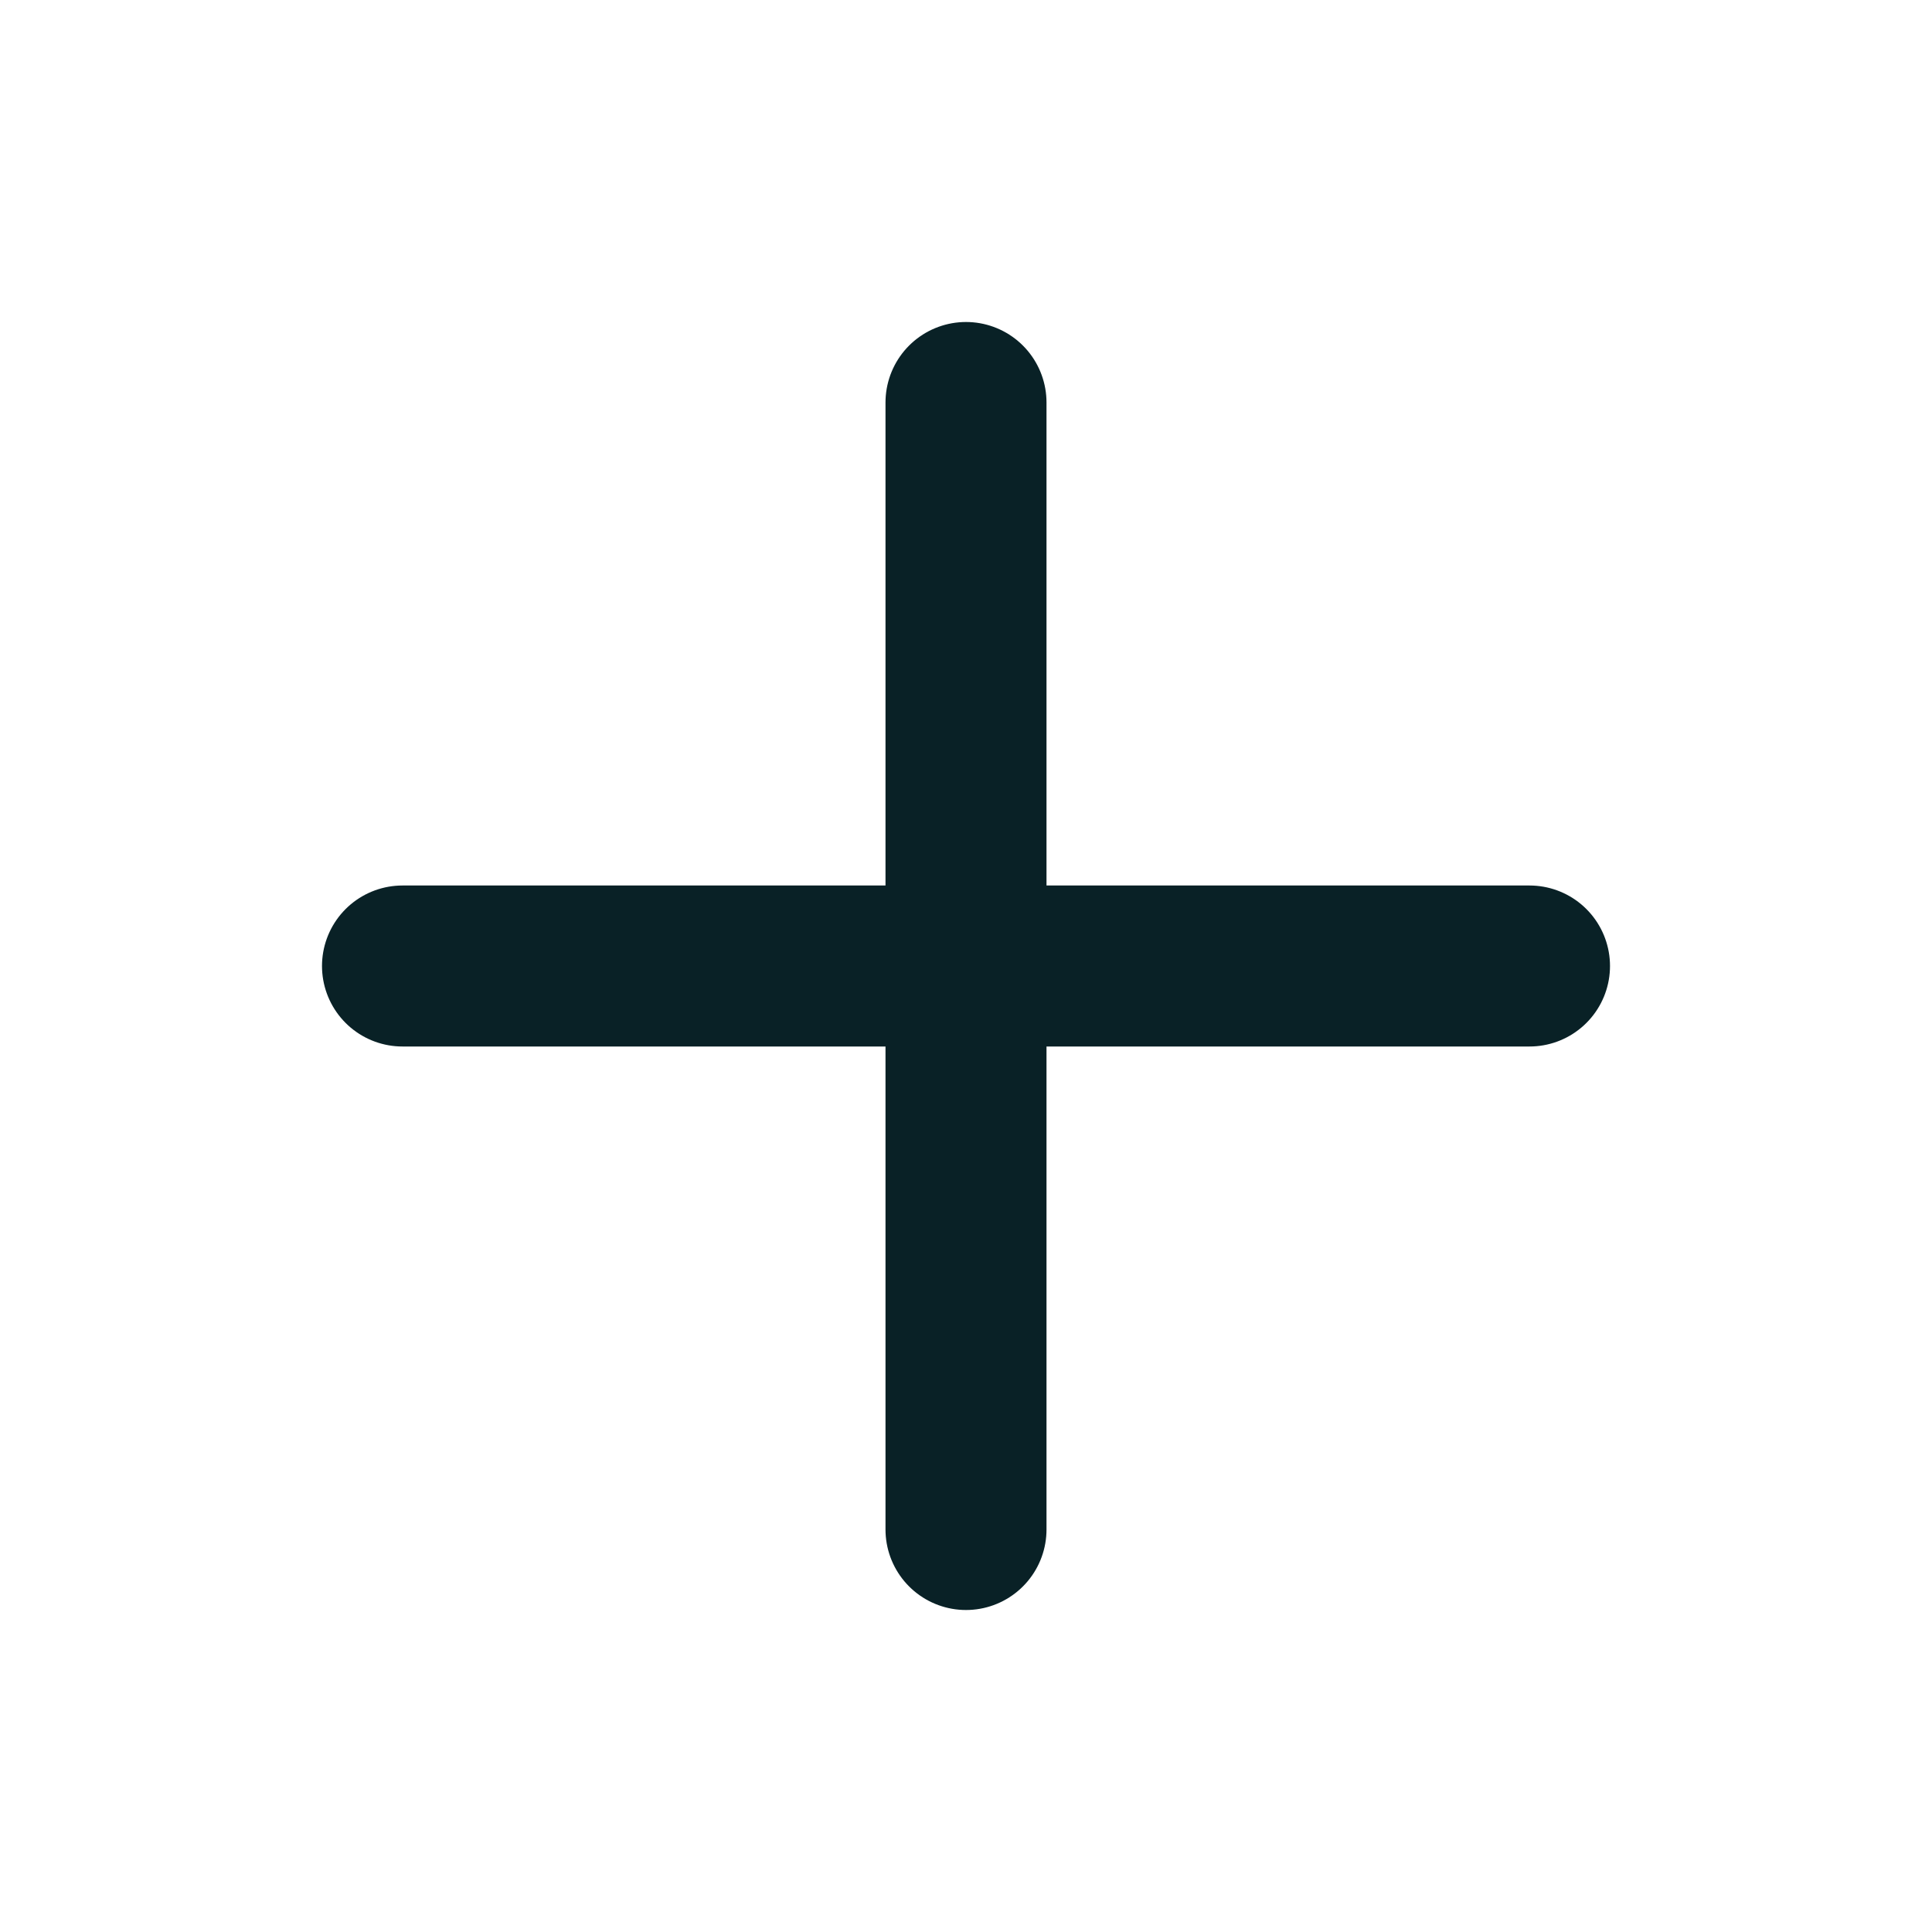
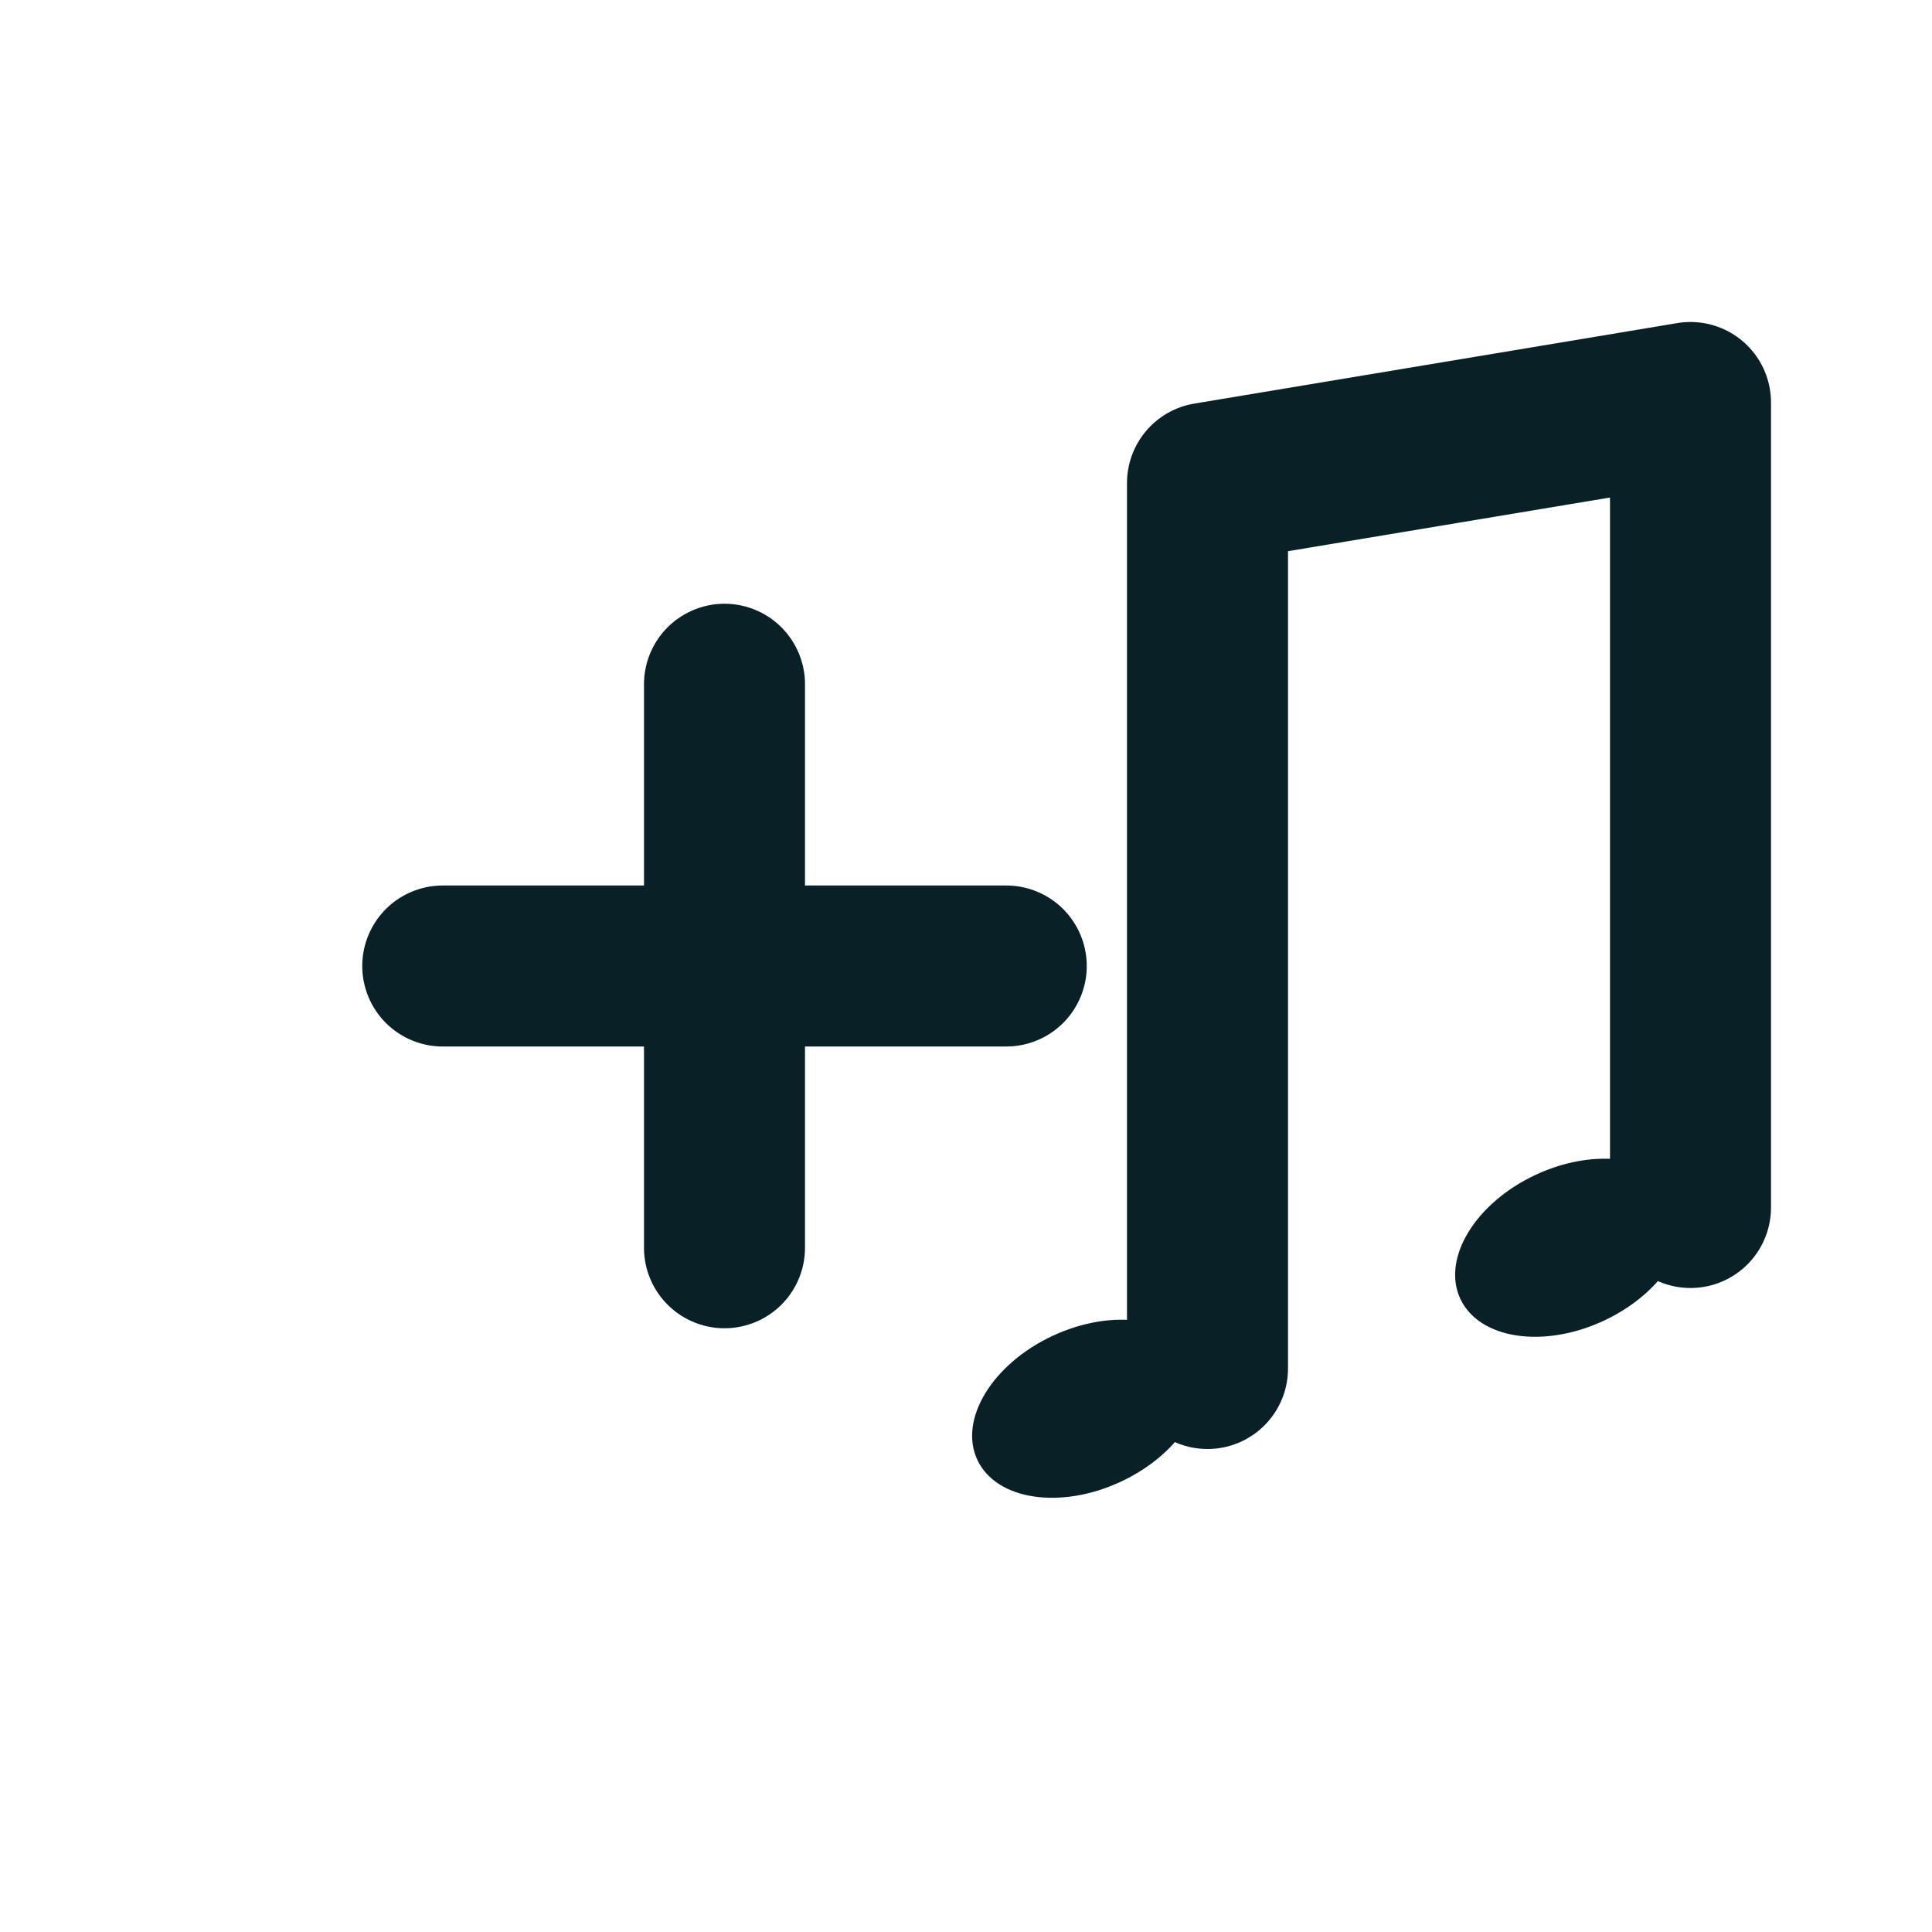
- <svg xmlns="http://www.w3.org/2000/svg" viewBox="0 0 24 24" fill="none" stroke="#092126" stroke-width="2" stroke-linecap="round">
-   <path d="M12 5v14M5 12h14" />
+ <svg xmlns="http://www.w3.org/2000/svg" viewBox="0 0 24 24" fill="none" stroke="#092126" stroke-width="2" stroke-linecap="round" stroke-linejoin="round">
+   <path d="M5.5 12h7M9 8.5v7" />
+   <path d="M15 17V6l6-1v10" />
+   <ellipse cx="13.5" cy="17.5" rx="1.5" ry="1" transform="rotate(-25 13.5 17.5)" fill="#092126" stroke="none" />
+   <ellipse cx="19.5" cy="15.5" rx="1.5" ry="1" transform="rotate(-25 19.5 15.5)" fill="#092126" stroke="none" />
</svg>
